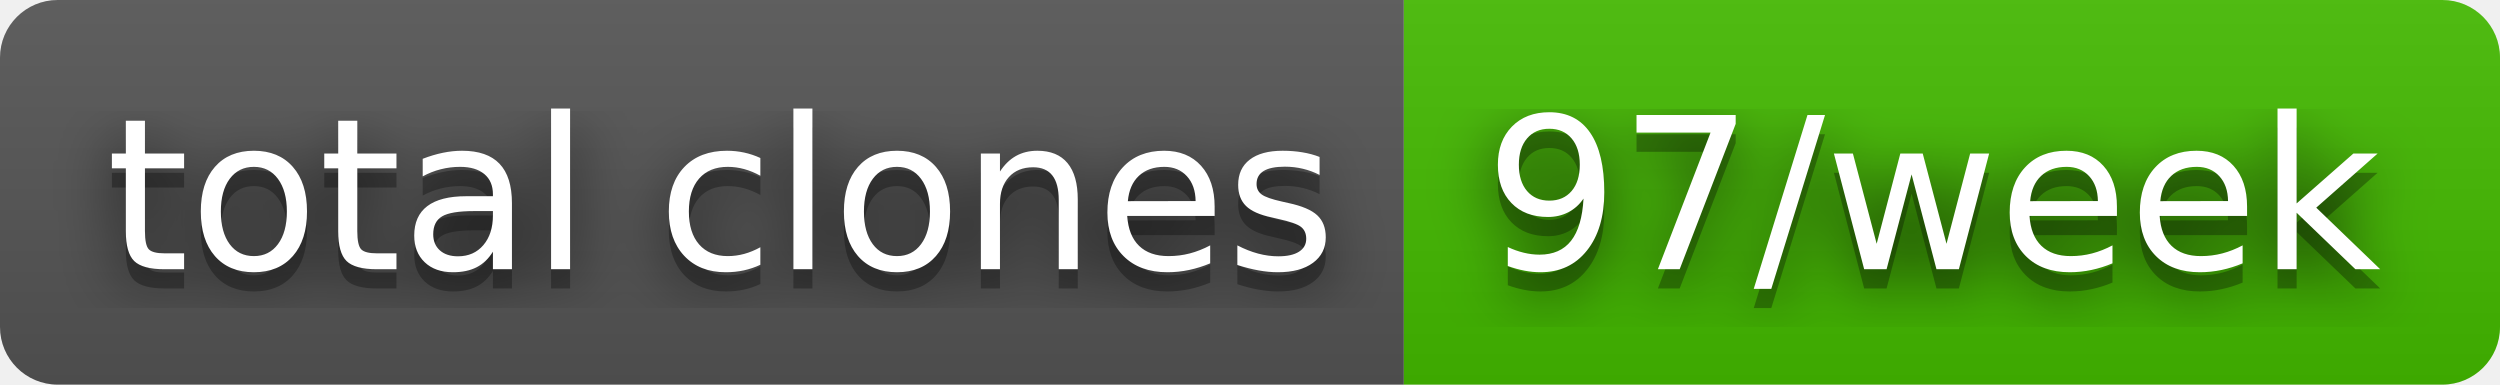
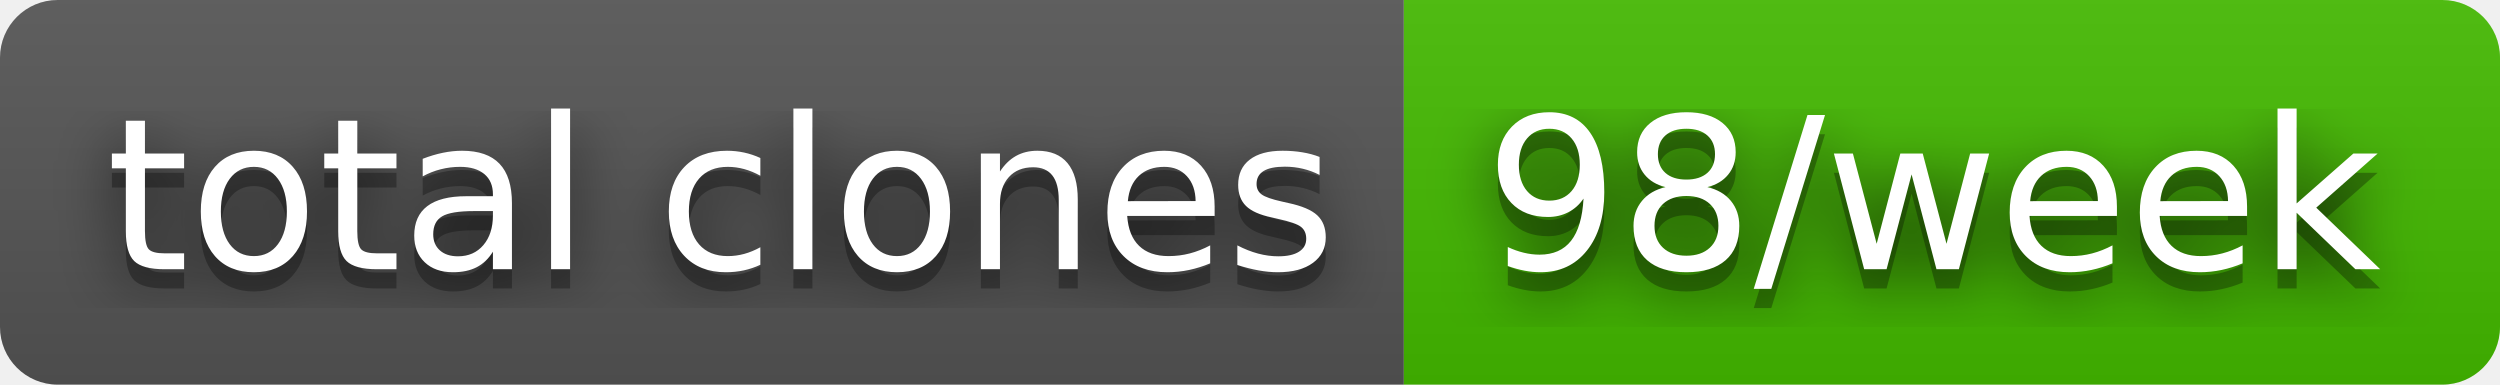
- <svg xmlns="http://www.w3.org/2000/svg" width="130" height="20" role="img" aria-label="total clones: 97/week">
+ <svg xmlns="http://www.w3.org/2000/svg" width="130" height="20" role="img" aria-label="total clones: 98/week">
  <filter id="blur">
    <feGaussianBlur in="SourceGraphic" stdDeviation="16" />
  </filter>
  <linearGradient id="s" x2="0" y2="100%">
    <stop offset="0" stop-color="#bbb" stop-opacity=".1" />
    <stop offset="1" stop-opacity=".1" />
  </linearGradient>
  <clipPath id="r">
    <rect width="130" height="20" rx="3" fill="#fff" />
  </clipPath>
  <g clip-path="url(#r)">
    <rect width="73" height="20" fill="#555" />
    <rect x="73" width="57" height="20" fill="#4b0" />
    <rect width="130" height="20" fill="url(#s)" />
  </g>
  <g fill="#fff" text-anchor="middle" font-family="Verdana,Geneva,DejaVu Sans,sans-serif" text-rendering="geometricPrecision" font-size="110">
    <text aria-hidden="true" x="375" y="150" fill="#010101" fill-opacity=".80" filter="url(#blur)" transform="scale(.1)" textLength="630">total clones</text>
    <text aria-hidden="true" x="375" y="150" fill="#010101" fill-opacity=".3" transform="scale(.1)" textLength="630">total clones</text>
    <text x="375" y="140" transform="scale(.1)" fill="#fff" textLength="630">total clones</text>
-     <text aria-hidden="true" x="1005" y="150" fill="#010101" fill-opacity=".80" filter="url(#blur)" transform="scale(.1)" textLength="470">97/week</text>
-     <text aria-hidden="true" x="1005" y="150" fill="#010101" fill-opacity=".3" transform="scale(.1)" textLength="470">97/week</text>
-     <text x="1005" y="140" transform="scale(.1)" fill="#fff" textLength="470">97/week</text>
+     <text aria-hidden="true" x="1005" y="150" fill="#010101" fill-opacity=".80" filter="url(#blur)" transform="scale(.1)" textLength="470">98/week</text>
+     <text aria-hidden="true" x="1005" y="150" fill="#010101" fill-opacity=".3" transform="scale(.1)" textLength="470">98/week</text>
+     <text x="1005" y="140" transform="scale(.1)" fill="#fff" textLength="470">98/week</text>
  </g>
</svg>
